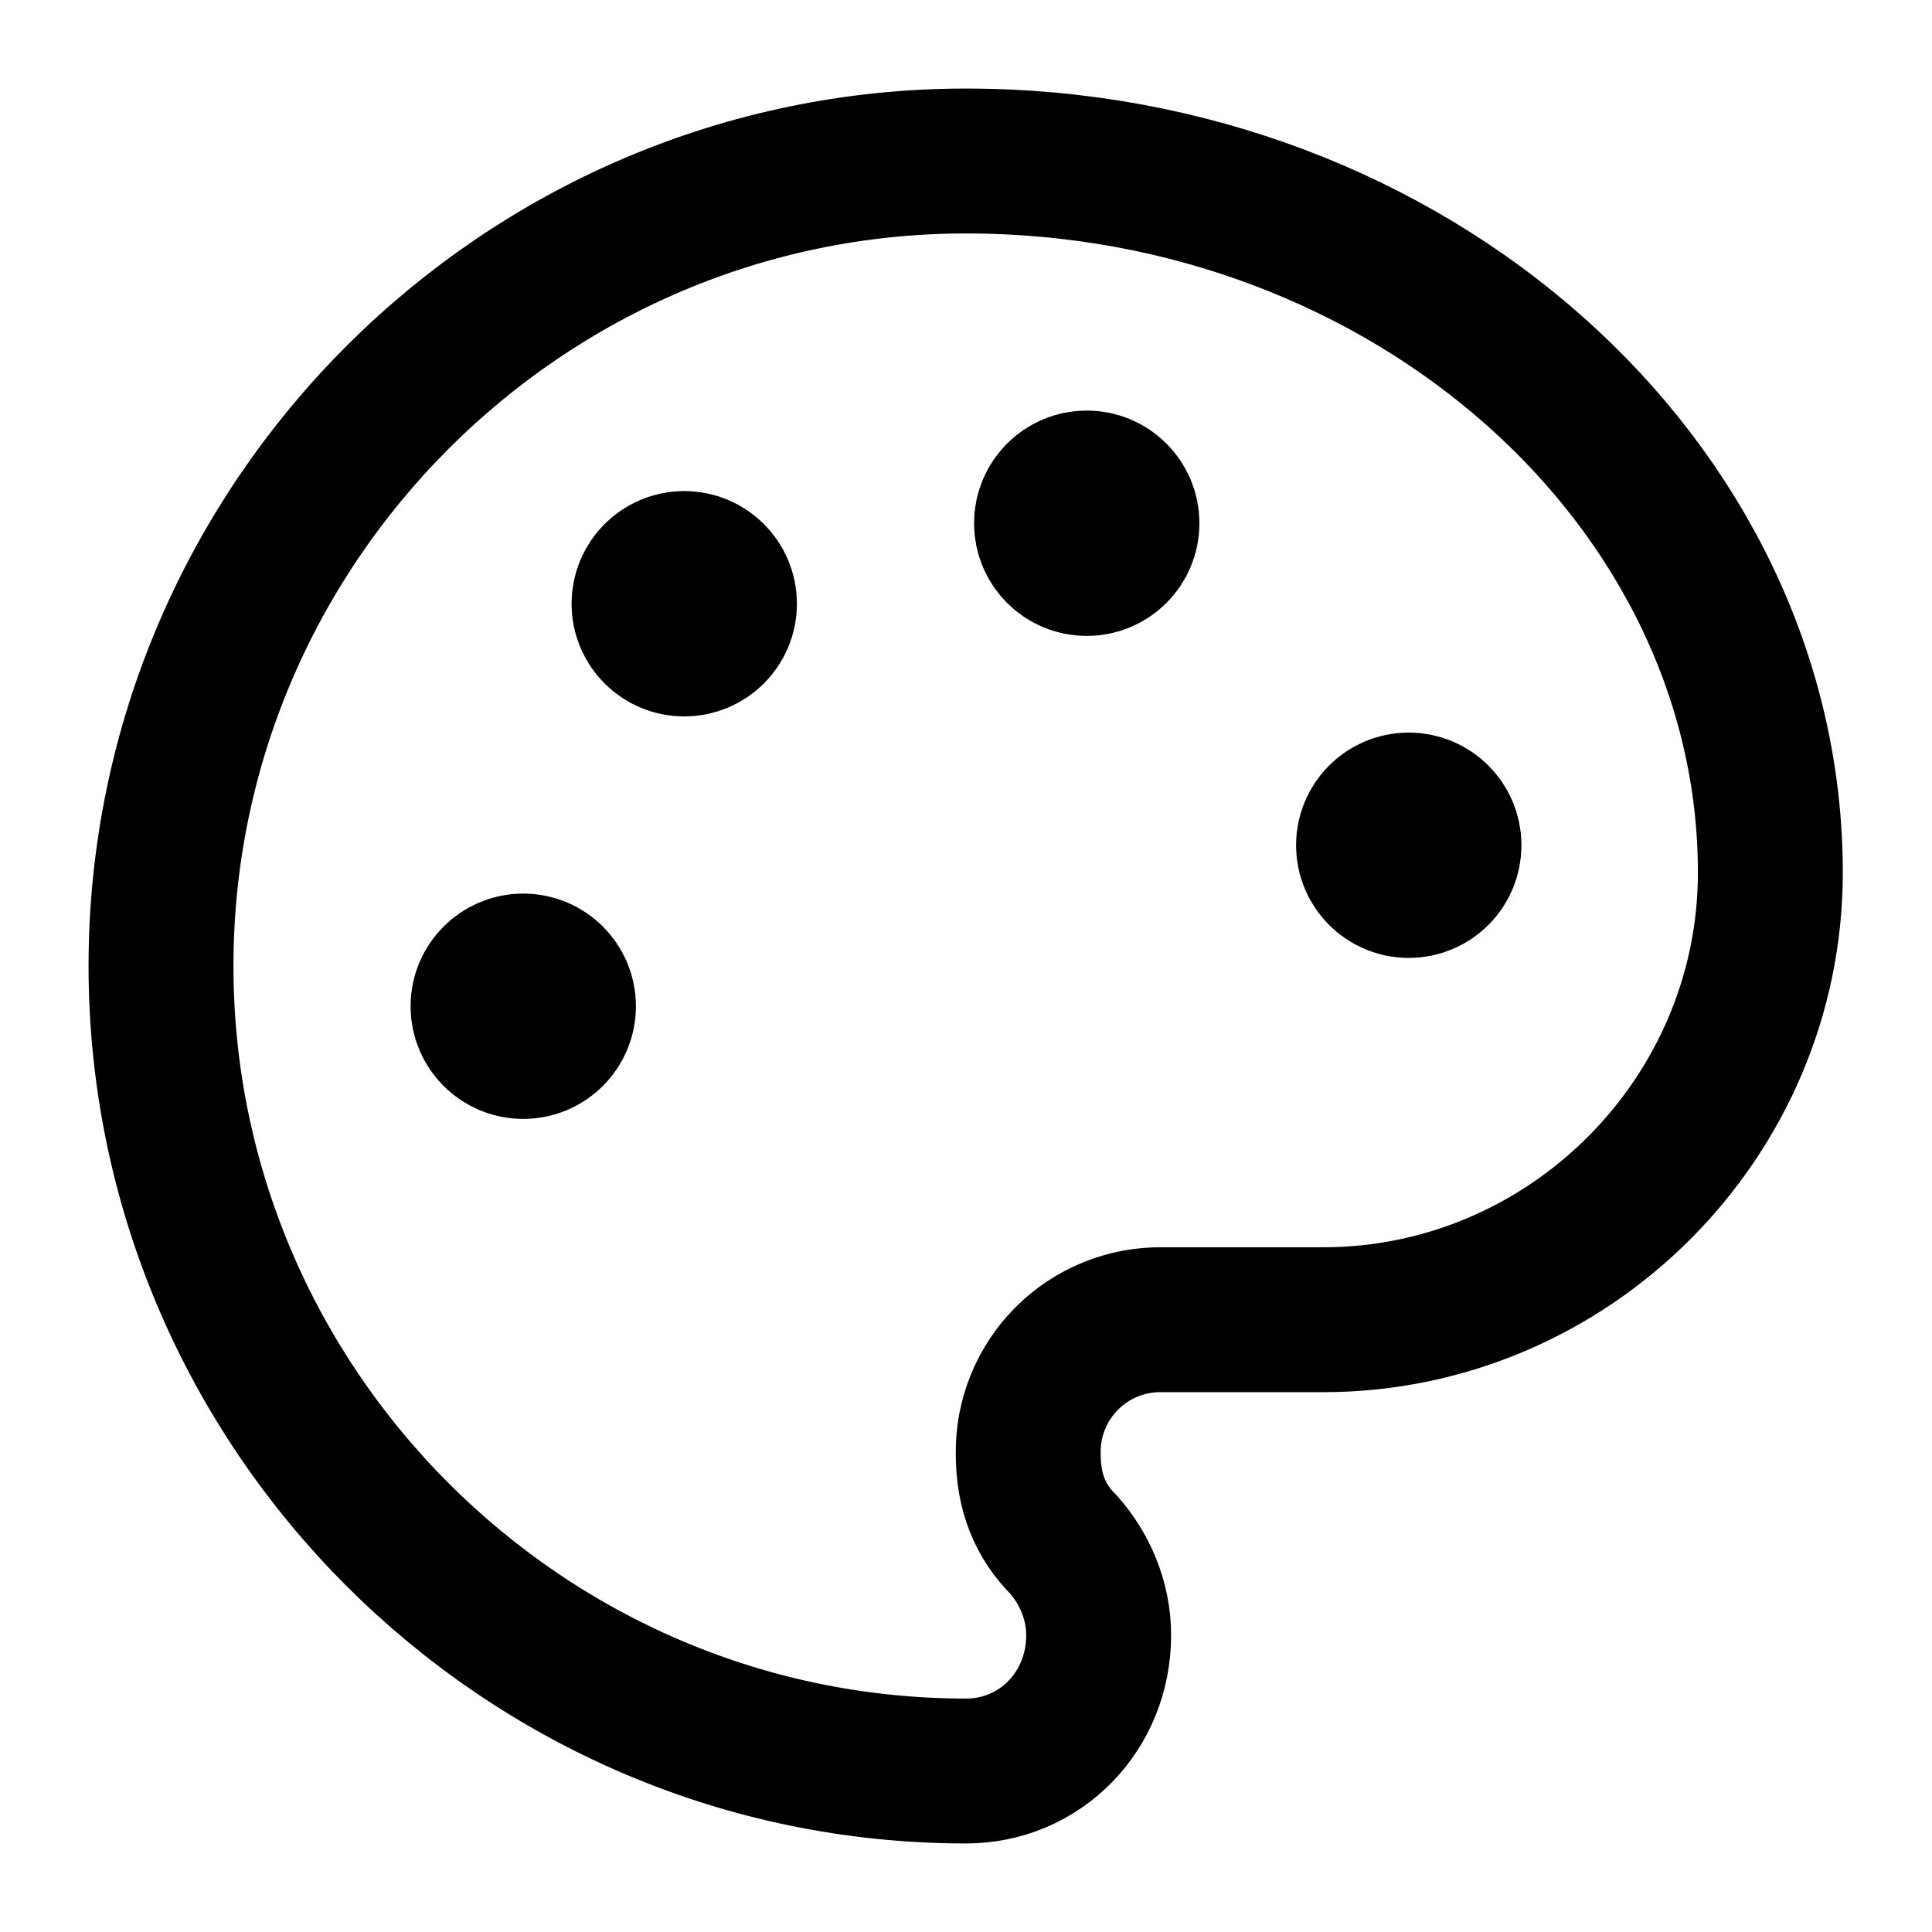
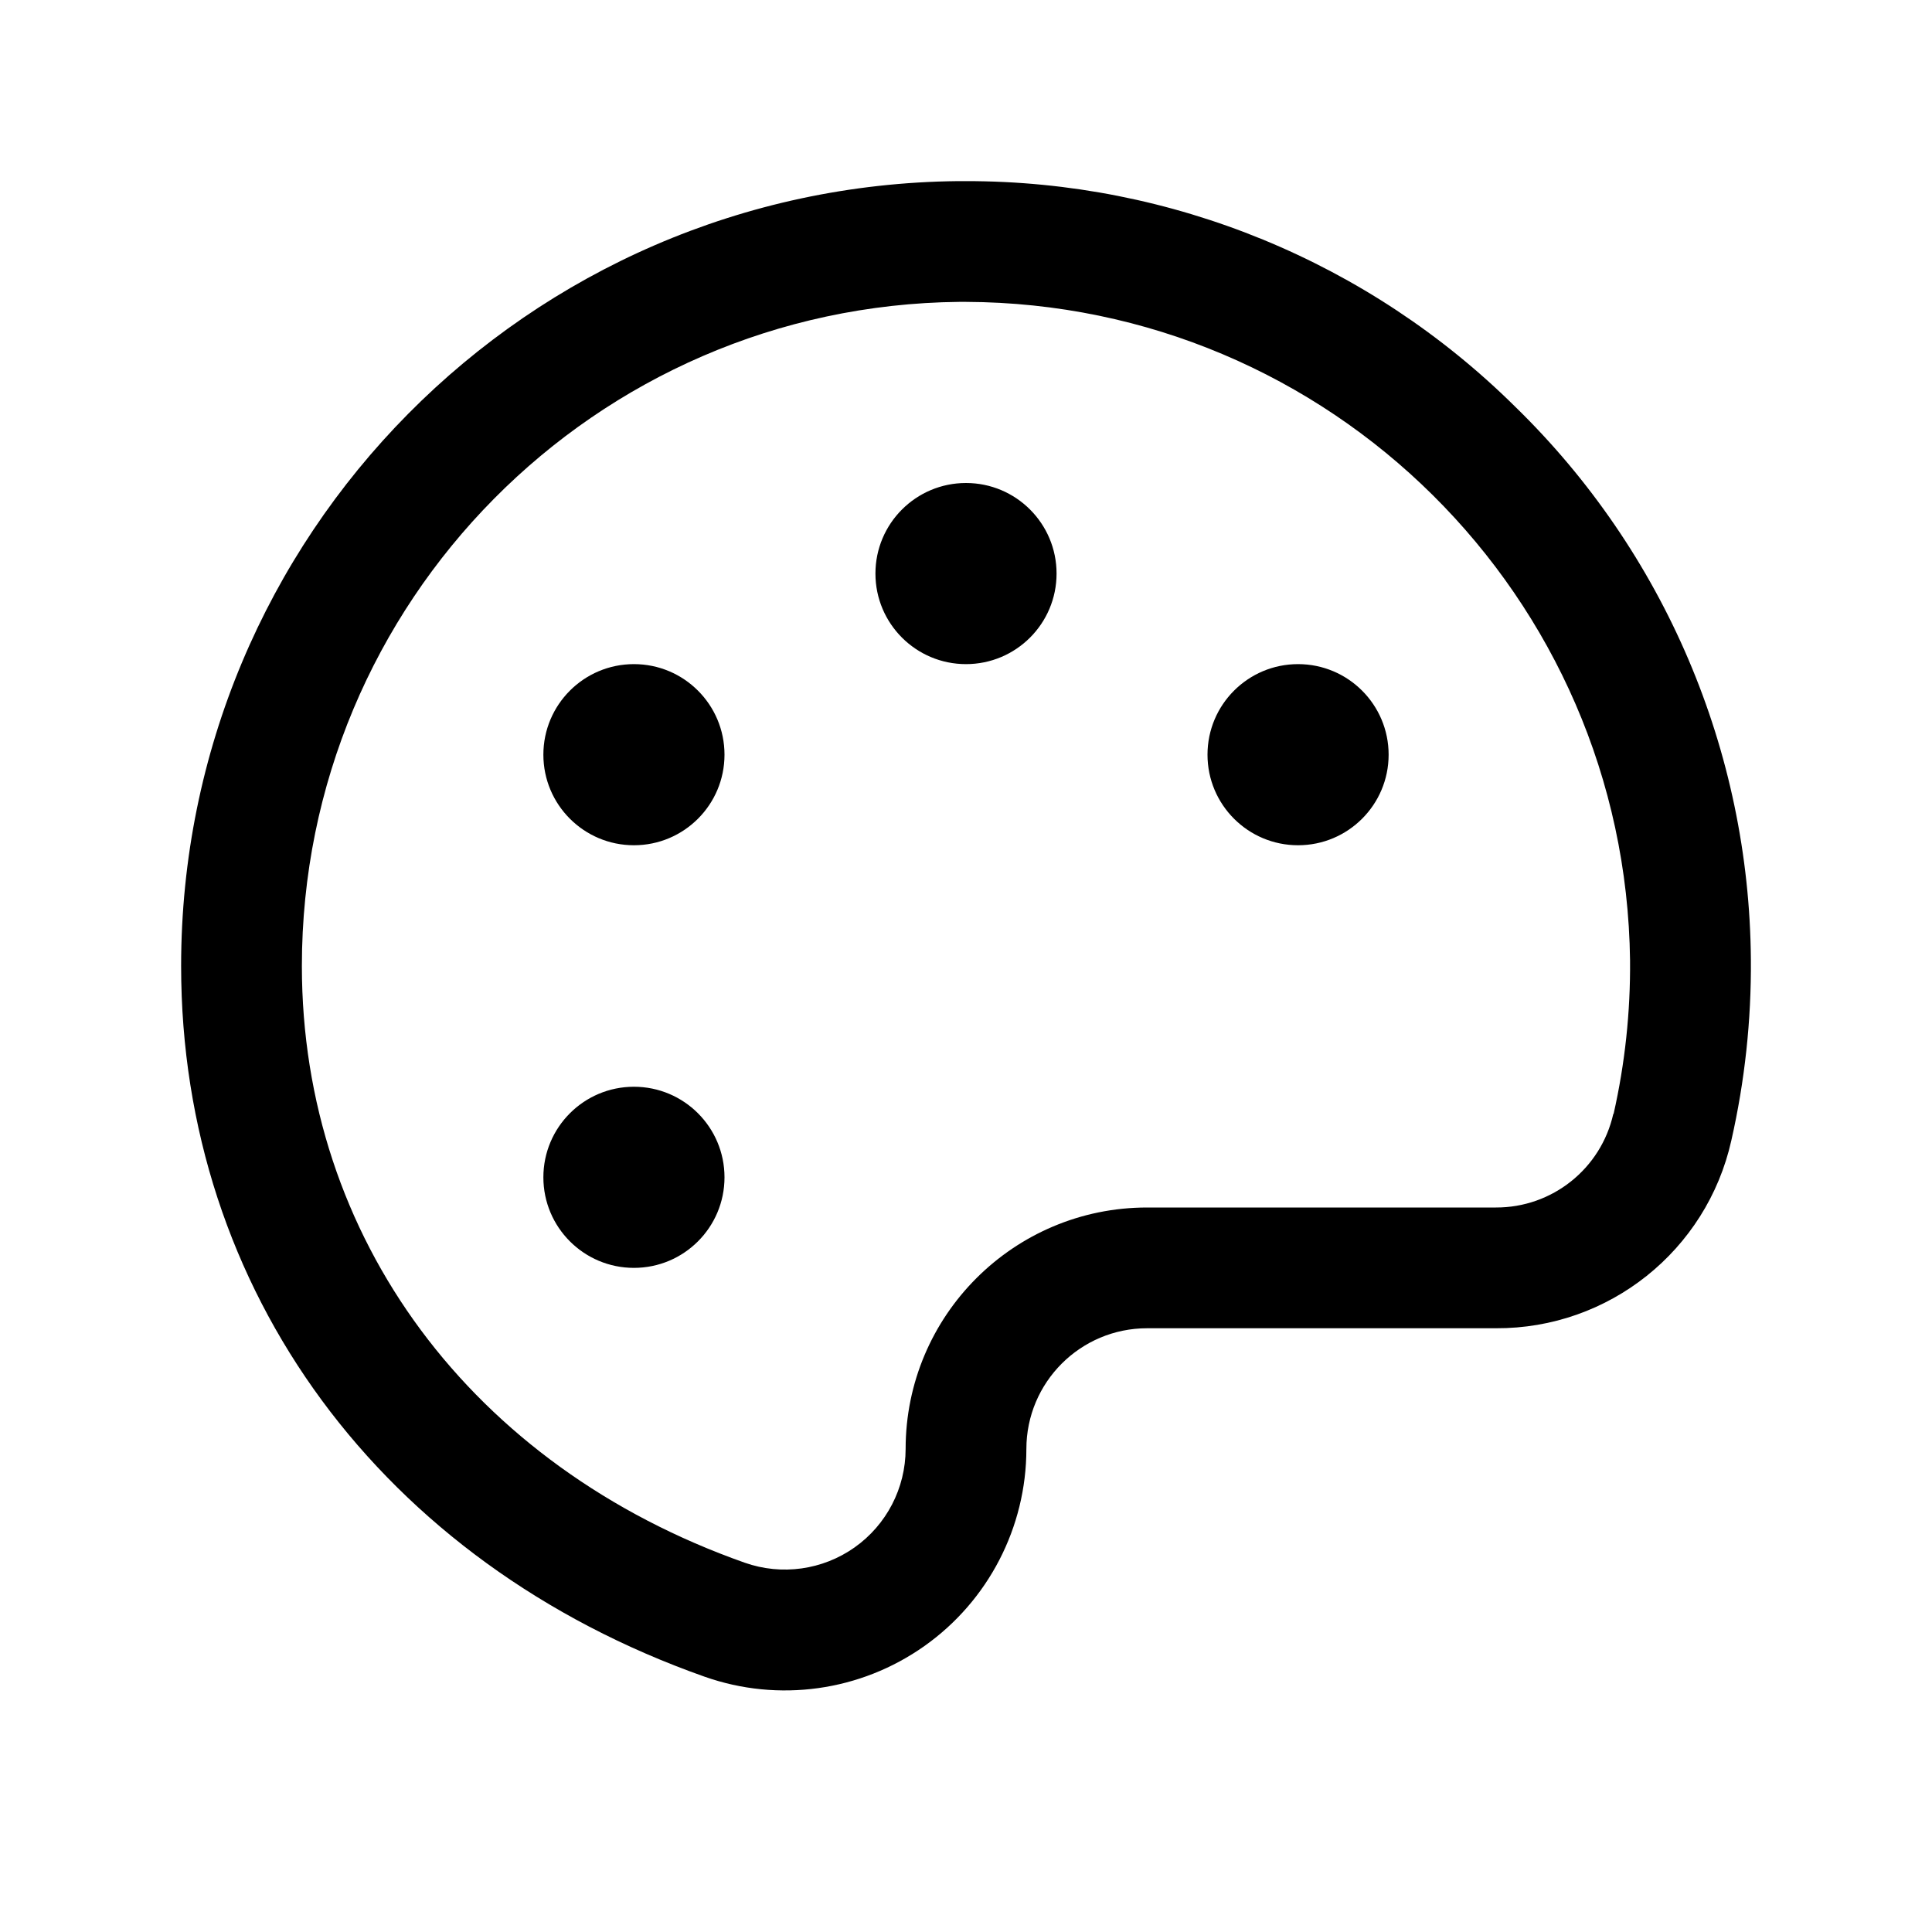
- <svg xmlns="http://www.w3.org/2000/svg" width="24" height="24" viewBox="0 0 24 24" fill="none" stroke="currentColor" stroke-width="1.8" stroke-linecap="round" stroke-linejoin="round">
-   <circle cx="13.5" cy="6.5" r=".5" fill="currentColor" />
-   <circle cx="17.5" cy="10.5" r=".5" fill="currentColor" />
-   <circle cx="8.5" cy="7.5" r=".5" fill="currentColor" />
-   <circle cx="6.5" cy="12.5" r=".5" fill="currentColor" />
-   <path d="M12 2C6.5 2 2 6.5 2 12s4.5 10 10 10c.926 0 1.648-.746 1.648-1.688 0-.437-.18-.835-.437-1.125-.29-.289-.438-.652-.438-1.125a1.64 1.64 0 0 1 1.668-1.668h1.996c3.051 0 5.555-2.503 5.555-5.554C21.992 6.01 17.518 2 12 2z" />
+ <svg xmlns="http://www.w3.org/2000/svg" viewBox="0 0 256 256" fill="#000000">
+   <path d="M200.77,53.89A103.27,103.27,0,0,0,128,24h-1.07A104,104,0,0,0,24,128c0,43,26.58,79.06,69.36,94.17A32,32,0,0,0,136,192a16,16,0,0,1,16-16h46.21a31.81,31.81,0,0,0,31.2-24.88,104.43,104.43,0,0,0,2.59-24A103.28,103.28,0,0,0,200.77,53.89Zm13,93.71A15.89,15.89,0,0,1,198.21,160H152a32,32,0,0,0-32,32,16,16,0,0,1-21.31,15.07C62.49,194.3,40,164,40,128a88,88,0,0,1,87.09-88h.9a88.35,88.35,0,0,1,88,87.25A88.86,88.86,0,0,1,213.81,147.6ZM140,76a12,12,0,1,1-12-12A12,12,0,0,1,140,76ZM96,100A12,12,0,1,1,84,88,12,12,0,0,1,96,100Zm0,56a12,12,0,1,1-12-12A12,12,0,0,1,96,156Zm88-56a12,12,0,1,1-12-12A12,12,0,0,1,184,100Z" />
</svg>
